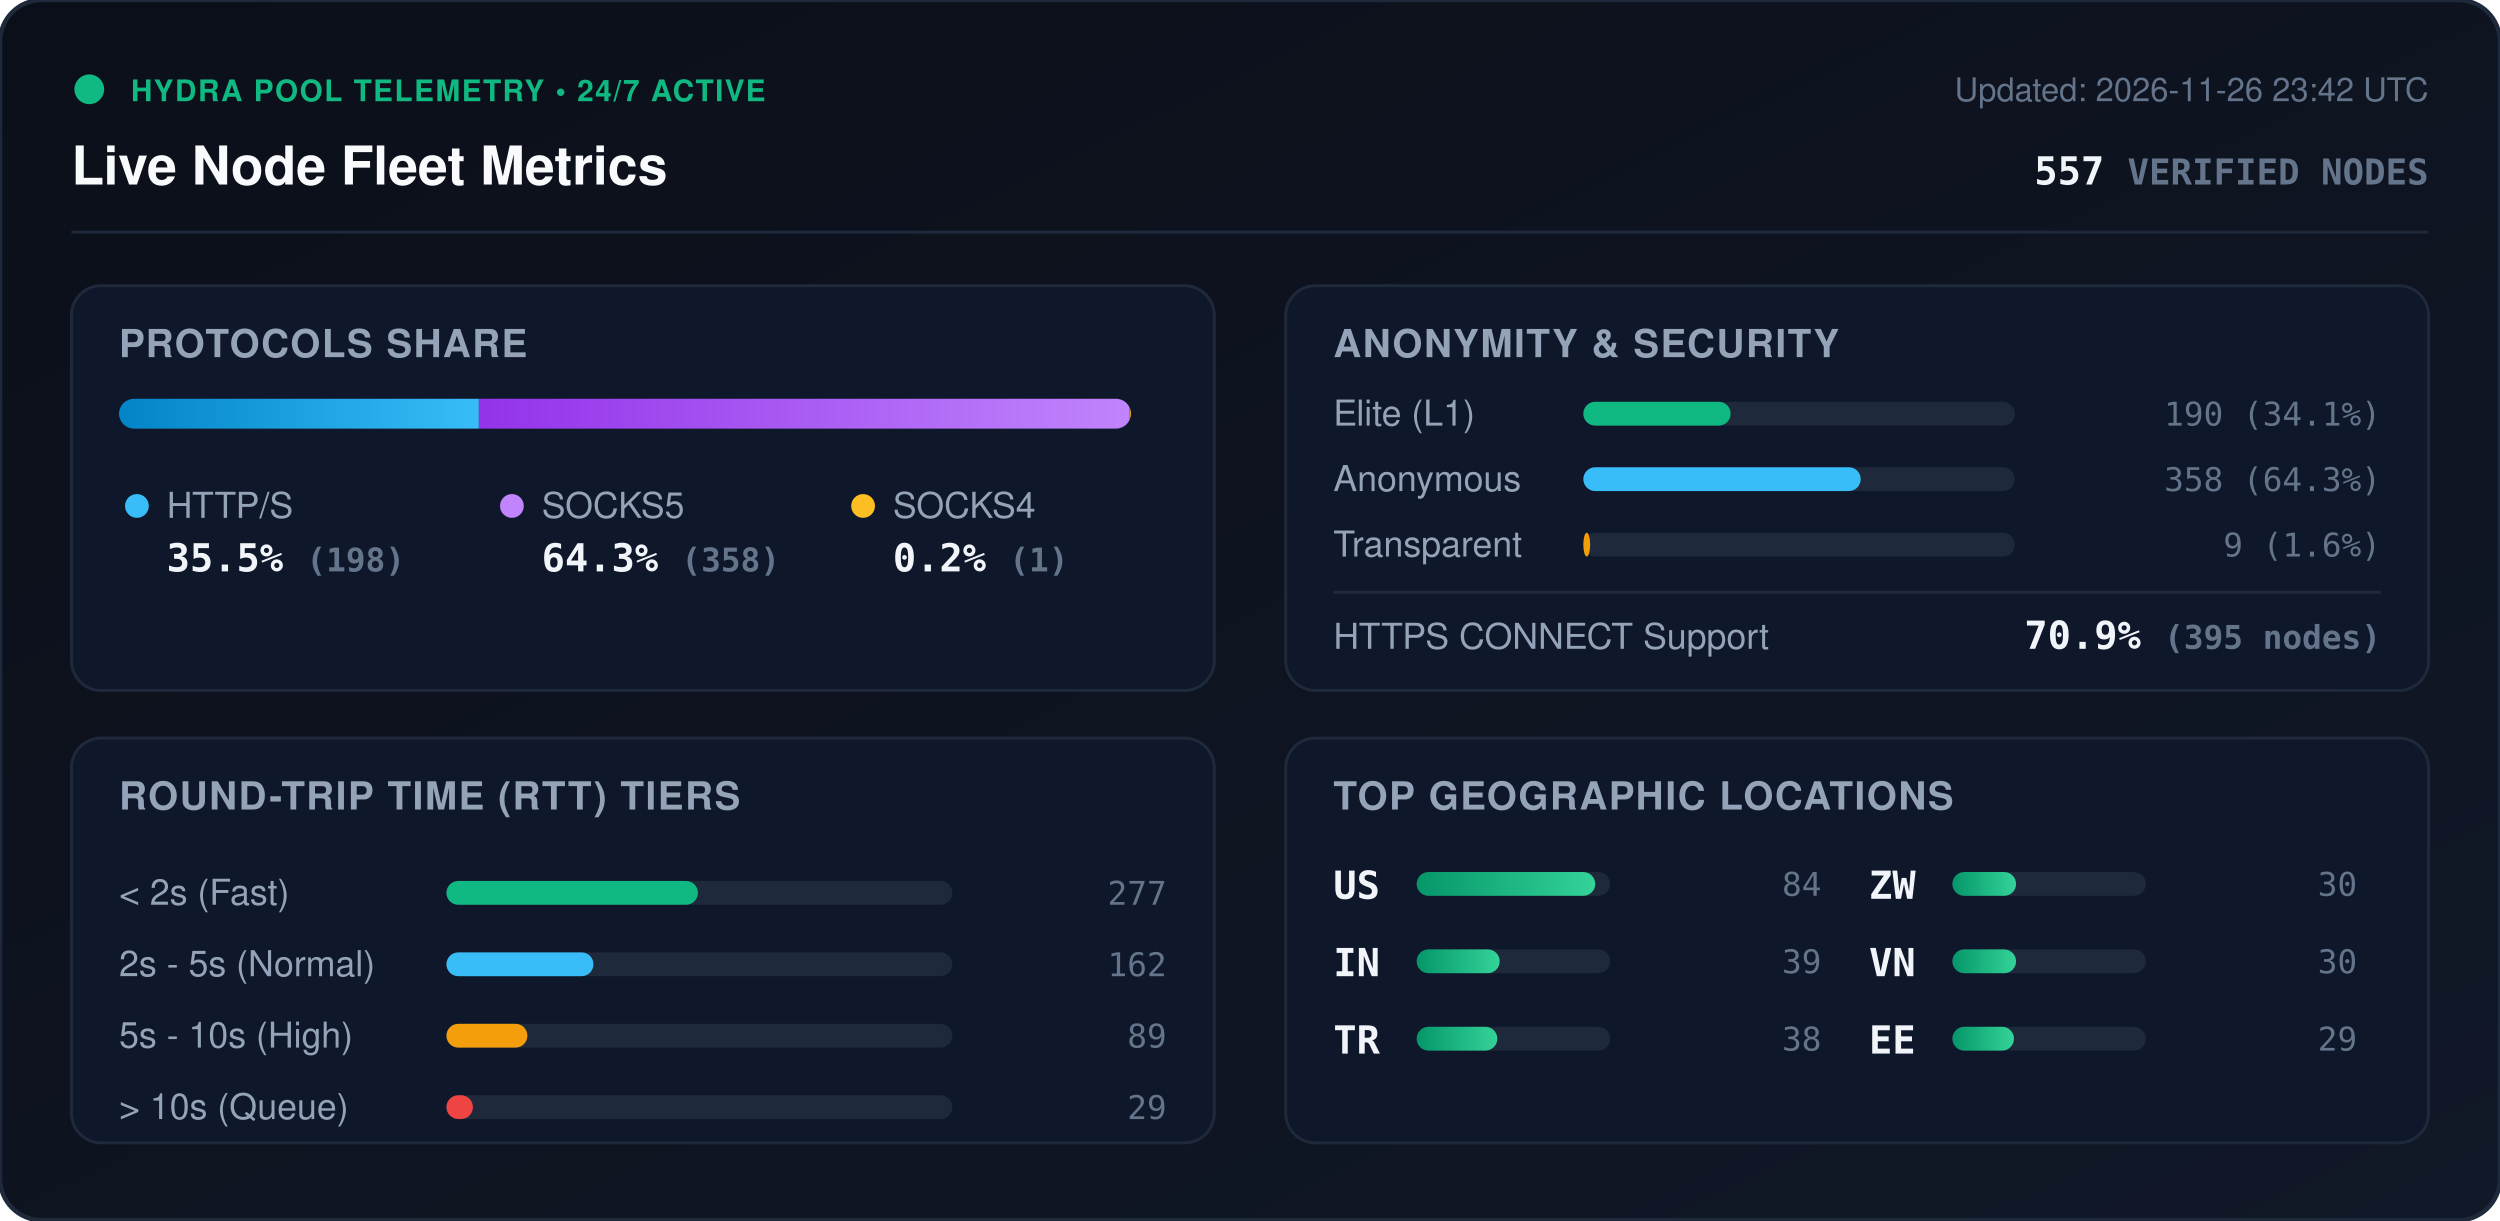
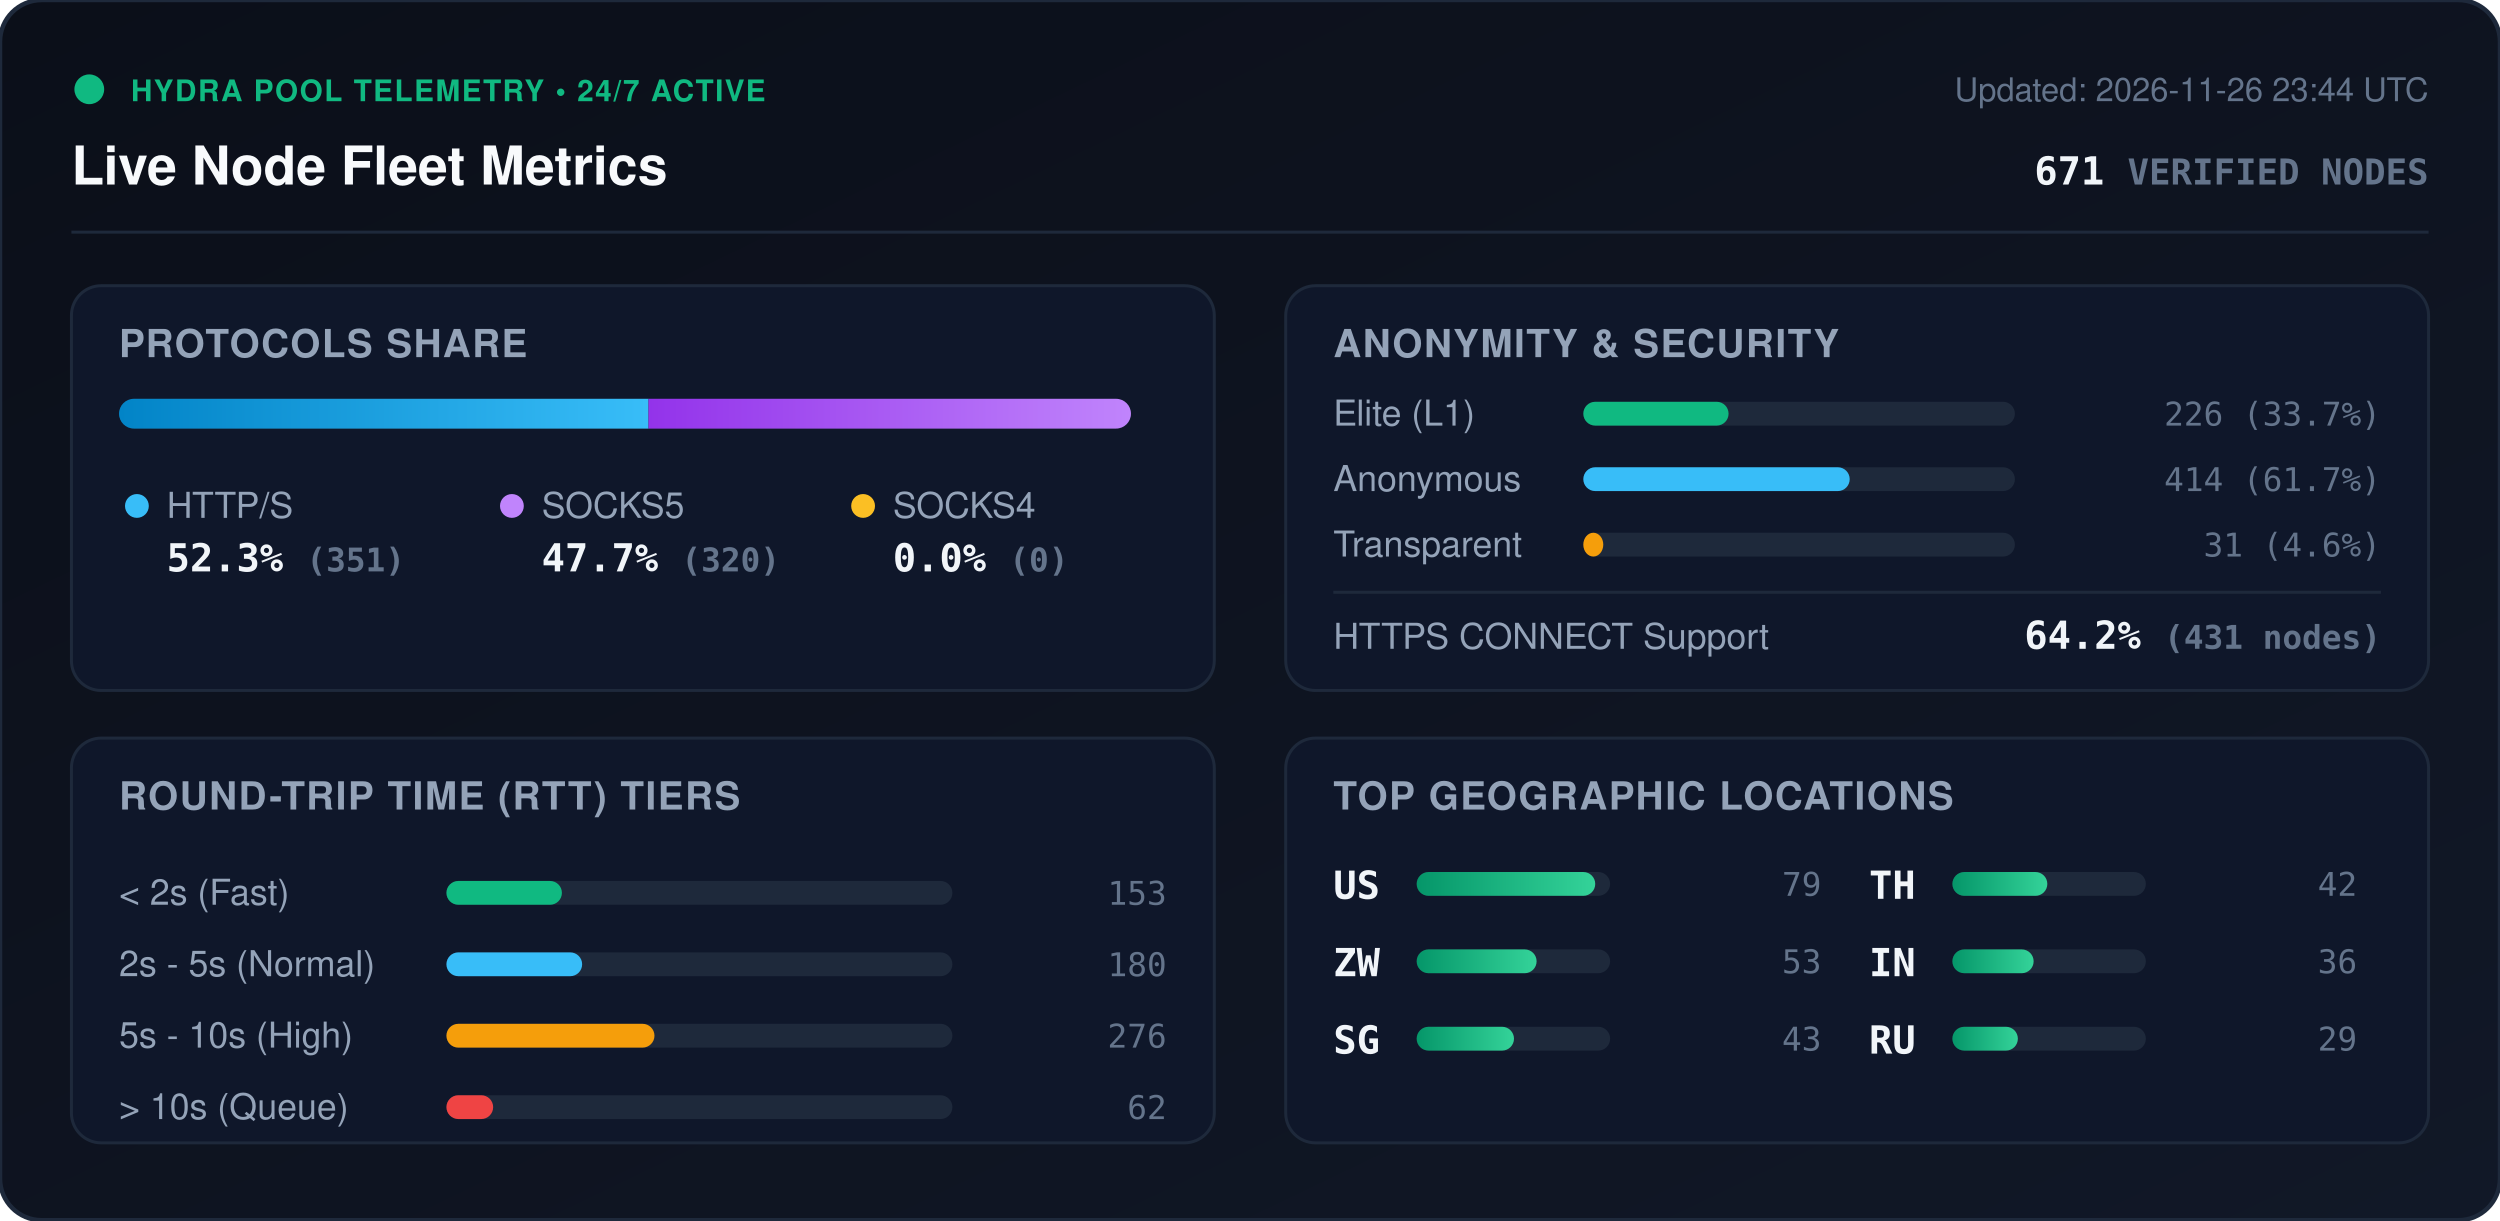
<svg xmlns="http://www.w3.org/2000/svg" viewBox="0 0 840 410" width="840" height="410" style="max-width: 100%; height: auto;">
  <defs>
    <linearGradient id="bg" x1="0%" y1="0%" x2="100%" y2="100%">
      <stop offset="0%" stop-color="#0b0f19" />
      <stop offset="100%" stop-color="#111827" />
    </linearGradient>
    <linearGradient id="bar-http" x1="0%" y1="0%" x2="100%" y2="0%">
      <stop offset="0%" stop-color="#0284c7" />
      <stop offset="100%" stop-color="#38bdf8" />
    </linearGradient>
    <linearGradient id="bar-socks5" x1="0%" y1="0%" x2="100%" y2="0%">
      <stop offset="0%" stop-color="#9333ea" />
      <stop offset="100%" stop-color="#c084fc" />
    </linearGradient>
    <linearGradient id="bar-socks4" x1="0%" y1="0%" x2="100%" y2="0%">
      <stop offset="0%" stop-color="#d97706" />
      <stop offset="100%" stop-color="#fbbf24" />
    </linearGradient>
    <linearGradient id="bar-green" x1="0%" y1="0%" x2="100%" y2="0%">
      <stop offset="0%" stop-color="#059669" />
      <stop offset="100%" stop-color="#34d399" />
    </linearGradient>
    <clipPath id="prog-track-clip">
      <rect width="340.0" height="10" rx="5" />
    </clipPath>
    <style>
      .title { font: 700 18px -apple-system, BlinkMacSystemFont, 'Segoe UI', Helvetica, Arial, sans-serif; fill: #f8fafc; }
      .sub { font: 500 11px -apple-system, BlinkMacSystemFont, 'Segoe UI', Helvetica, Arial, sans-serif; fill: #64748b; }
      .section-hdr { font: 600 13px -apple-system, BlinkMacSystemFont, 'Segoe UI', Helvetica, Arial, sans-serif; fill: #94a3b8; letter-spacing: 0.5px; }
      .metric-val { font: 700 13px -apple-system, BlinkMacSystemFont, 'Segoe UI', Helvetica, Arial, sans-serif; fill: #f1f5f9; }
      .metric-lbl { font: 500 12px -apple-system, BlinkMacSystemFont, 'Segoe UI', Helvetica, Arial, sans-serif; fill: #94a3b8; }
      .badge-txt { font: 700 10px -apple-system, BlinkMacSystemFont, 'Segoe UI', Helvetica, Arial, sans-serif; fill: #10b981; letter-spacing: 0.5px; }
      .mono { font-family: ui-monospace, SFMono-Regular, Menlo, Monaco, Consolas, monospace; }
      .pulse { animation: beacon 2s infinite ease-in-out; }
      @keyframes beacon { 0%, 100% { opacity: 1; } 50% { opacity: 0.35; } }
    </style>
  </defs>
  <rect width="840" height="410" rx="14" fill="url(#bg)" stroke="#1e293b" stroke-width="1.5" />
  <g transform="translate(24, 24)">
    <circle cx="6" cy="6" r="5" fill="#10b981" class="pulse" />
    <text x="20" y="10" class="badge-txt">HYDRA POOL TELEMETRY • 24/7 ACTIVE</text>
    <text x="0" y="38" class="title">Live Node Fleet Metrics</text>
-     <text x="792" y="10" text-anchor="end" class="sub">Updated: 2026-11-26 23:42 UTC</text>
-     <text x="792" y="38" text-anchor="end" class="metric-val mono" fill="#38bdf8">557 <tspan font-size="12" fill="#64748b">VERIFIED NODES</tspan>
+     <text x="792" y="10" text-anchor="end" class="sub">Updated: 2026-11-26 23:44 UTC</text>
+     <text x="792" y="38" text-anchor="end" class="metric-val mono" fill="#38bdf8">671 <tspan font-size="12" fill="#64748b">VERIFIED NODES</tspan>
    </text>
  </g>
  <line x1="24" y1="78" x2="816" y2="78" stroke="#1e293b" stroke-width="1" />
  <g transform="translate(24, 96)">
    <rect width="384" height="136" rx="10" fill="#0f172a" stroke="#1e293b" />
    <text x="16" y="24" class="section-hdr">PROTOCOLS SHARE</text>
    <g transform="translate(16, 38)">
      <rect width="340.0" height="10" rx="5" fill="#1e293b" />
      <g clip-path="url(#prog-track-clip)">
-         <rect x="0" width="120.9" height="10" fill="url(#bar-http)" />
-         <rect x="120.9" width="218.5" height="10" fill="url(#bar-socks5)" />
-         <rect x="339.4" width="0.6" height="10" fill="url(#bar-socks4)" />
+         <rect x="0" width="177.9" height="10" fill="url(#bar-http)" />
+         <rect x="177.9" width="162.1" height="10" fill="url(#bar-socks5)" />
+         <rect x="340.0" width="0.0" height="10" fill="url(#bar-socks4)" />
      </g>
    </g>
    <g transform="translate(16, 68)">
      <circle cx="6" cy="6" r="4" fill="#38bdf8" />
      <text x="16" y="10" class="metric-lbl">HTTP/S</text>
-       <text x="16" y="28" class="metric-val mono">35.5% <tspan font-size="11" fill="#64748b">(198)</tspan>
+       <text x="16" y="28" class="metric-val mono">52.3% <tspan font-size="11" fill="#64748b">(351)</tspan>
      </text>
      <circle cx="132" cy="6" r="4" fill="#c084fc" />
      <text x="142" y="10" class="metric-lbl">SOCKS5</text>
-       <text x="142" y="28" class="metric-val mono">64.3% <tspan font-size="11" fill="#64748b">(358)</tspan>
+       <text x="142" y="28" class="metric-val mono">47.7% <tspan font-size="11" fill="#64748b">(320)</tspan>
      </text>
      <circle cx="250" cy="6" r="4" fill="#fbbf24" />
      <text x="260" y="10" class="metric-lbl">SOCKS4</text>
-       <text x="260" y="28" class="metric-val mono">0.2% <tspan font-size="11" fill="#64748b">(1)</tspan>
+       <text x="260" y="28" class="metric-val mono">0.0% <tspan font-size="11" fill="#64748b">(0)</tspan>
      </text>
    </g>
  </g>
  <g transform="translate(432, 96)">
    <rect width="384" height="136" rx="10" fill="#0f172a" stroke="#1e293b" />
    <text x="16" y="24" class="section-hdr">ANONYMITY &amp; SECURITY</text>
    <text x="16" y="47" class="metric-lbl">Elite (L1)</text>
    <rect x="100" y="39" width="145.0" height="8" rx="4" fill="#1e293b" />
-     <rect x="100" y="39" width="49.5" height="8" rx="4" fill="#10b981" />
-     <text x="368" y="47" text-anchor="end" class="mono sub" fill="#e2e8f0">190 (34.1%)</text>
+     <rect x="100" y="39" width="48.8" height="8" rx="4" fill="#10b981" />
+     <text x="368" y="47" text-anchor="end" class="mono sub" fill="#e2e8f0">226 (33.7%)</text>
    <text x="16" y="69" class="metric-lbl">Anonymous</text>
    <rect x="100" y="61" width="145.0" height="8" rx="4" fill="#1e293b" />
-     <rect x="100" y="61" width="93.2" height="8" rx="4" fill="#38bdf8" />
-     <text x="368" y="69" text-anchor="end" class="mono sub" fill="#e2e8f0">358 (64.3%)</text>
+     <rect x="100" y="61" width="89.5" height="8" rx="4" fill="#38bdf8" />
+     <text x="368" y="69" text-anchor="end" class="mono sub" fill="#e2e8f0">414 (61.7%)</text>
    <text x="16" y="91" class="metric-lbl">Transparent</text>
    <rect x="100" y="83" width="145.0" height="8" rx="4" fill="#1e293b" />
-     <rect x="100" y="83" width="2.3" height="8" rx="4" fill="#f59e0b" />
-     <text x="368" y="91" text-anchor="end" class="mono sub" fill="#e2e8f0">9 (1.6%)</text>
+     <rect x="100" y="83" width="6.7" height="8" rx="4" fill="#f59e0b" />
+     <text x="368" y="91" text-anchor="end" class="mono sub" fill="#e2e8f0">31 (4.6%)</text>
    <line x1="16" y1="103" x2="368" y2="103" stroke="#1e293b" stroke-width="1" />
    <text x="16" y="122" class="metric-lbl">HTTPS CONNECT Support</text>
-     <text x="368" y="122" text-anchor="end" class="metric-val mono" fill="#34d399">70.9% <tspan font-size="11" fill="#64748b">(395 nodes)</tspan>
+     <text x="368" y="122" text-anchor="end" class="metric-val mono" fill="#34d399">64.2% <tspan font-size="11" fill="#64748b">(431 nodes)</tspan>
    </text>
  </g>
  <g transform="translate(24, 248)">
    <rect width="384" height="136" rx="10" fill="#0f172a" stroke="#1e293b" />
    <text x="16" y="24" class="section-hdr">ROUND-TRIP TIME (RTT) TIERS</text>
    <g transform="translate(16, 42)">
      <text x="0" y="14" class="metric-lbl">&lt; 2s (Fast)</text>
      <rect x="110" y="6" width="170" height="8" rx="4" fill="#1e293b" />
-       <rect x="110" y="6" width="84.5" height="8" rx="4" fill="#10b981" />
-       <text x="352" y="14" text-anchor="end" class="mono sub">277</text>
+       <rect x="110" y="6" width="38.8" height="8" rx="4" fill="#10b981" />
+       <text x="352" y="14" text-anchor="end" class="mono sub">153</text>
      <text x="0" y="38" class="metric-lbl">2s - 5s (Normal)</text>
      <rect x="110" y="30" width="170" height="8" rx="4" fill="#1e293b" />
-       <rect x="110" y="30" width="49.4" height="8" rx="4" fill="#38bdf8" />
-       <text x="352" y="38" text-anchor="end" class="mono sub">162</text>
+       <rect x="110" y="30" width="45.6" height="8" rx="4" fill="#38bdf8" />
+       <text x="352" y="38" text-anchor="end" class="mono sub">180</text>
      <text x="0" y="62" class="metric-lbl">5s - 10s (High)</text>
      <rect x="110" y="54" width="170" height="8" rx="4" fill="#1e293b" />
-       <rect x="110" y="54" width="27.2" height="8" rx="4" fill="#f59e0b" />
-       <text x="352" y="62" text-anchor="end" class="mono sub">89</text>
+       <rect x="110" y="54" width="69.9" height="8" rx="4" fill="#f59e0b" />
+       <text x="352" y="62" text-anchor="end" class="mono sub">276</text>
      <text x="0" y="86" class="metric-lbl">&gt; 10s (Queue)</text>
      <rect x="110" y="78" width="170" height="8" rx="4" fill="#1e293b" />
-       <rect x="110" y="78" width="8.9" height="8" rx="4" fill="#ef4444" />
-       <text x="352" y="86" text-anchor="end" class="mono sub">29</text>
+       <rect x="110" y="78" width="15.7" height="8" rx="4" fill="#ef4444" />
+       <text x="352" y="86" text-anchor="end" class="mono sub">62</text>
    </g>
  </g>
  <g transform="translate(432, 248)">
    <rect width="384" height="136" rx="10" fill="#0f172a" stroke="#1e293b" />
    <text x="16" y="24" class="section-hdr">TOP GEOGRAPHIC LOCATIONS</text>
    <g transform="translate(16, 42)">
      <g transform="translate(0, 0)">
        <text x="0" y="12" class="mono metric-val" font-size="12">US</text>
        <rect x="28" y="3" width="65" height="8" rx="4" fill="#1e293b" />
        <rect x="28" y="3" width="60.0" height="8" rx="4" fill="url(#bar-green)" />
-         <text x="164" y="11" text-anchor="end" class="mono sub">84</text>
+         <text x="164" y="11" text-anchor="end" class="mono sub">79</text>
      </g>
      <g transform="translate(0, 26)">
+         <text x="0" y="12" class="mono metric-val" font-size="12">ZW</text>
+         <rect x="28" y="3" width="65" height="8" rx="4" fill="#1e293b" />
+         <rect x="28" y="3" width="40.3" height="8" rx="4" fill="url(#bar-green)" />
+         <text x="164" y="11" text-anchor="end" class="mono sub">53</text>
+       </g>
+       <g transform="translate(0, 52)">
+         <text x="0" y="12" class="mono metric-val" font-size="12">SG</text>
+         <rect x="28" y="3" width="65" height="8" rx="4" fill="#1e293b" />
+         <rect x="28" y="3" width="32.7" height="8" rx="4" fill="url(#bar-green)" />
+         <text x="164" y="11" text-anchor="end" class="mono sub">43</text>
+       </g>
+       <g transform="translate(180, 0)">
+         <text x="0" y="12" class="mono metric-val" font-size="12">TH</text>
+         <rect x="28" y="3" width="65" height="8" rx="4" fill="#1e293b" />
+         <rect x="28" y="3" width="31.9" height="8" rx="4" fill="url(#bar-green)" />
+         <text x="164" y="11" text-anchor="end" class="mono sub">42</text>
+       </g>
+       <g transform="translate(180, 26)">
        <text x="0" y="12" class="mono metric-val" font-size="12">IN</text>
        <rect x="28" y="3" width="65" height="8" rx="4" fill="#1e293b" />
-         <rect x="28" y="3" width="27.9" height="8" rx="4" fill="url(#bar-green)" />
-         <text x="164" y="11" text-anchor="end" class="mono sub">39</text>
-       </g>
-       <g transform="translate(0, 52)">
-         <text x="0" y="12" class="mono metric-val" font-size="12">TR</text>
-         <rect x="28" y="3" width="65" height="8" rx="4" fill="#1e293b" />
-         <rect x="28" y="3" width="27.1" height="8" rx="4" fill="url(#bar-green)" />
-         <text x="164" y="11" text-anchor="end" class="mono sub">38</text>
-       </g>
-       <g transform="translate(180, 0)">
-         <text x="0" y="12" class="mono metric-val" font-size="12">ZW</text>
-         <rect x="28" y="3" width="65" height="8" rx="4" fill="#1e293b" />
-         <rect x="28" y="3" width="21.4" height="8" rx="4" fill="url(#bar-green)" />
-         <text x="164" y="11" text-anchor="end" class="mono sub">30</text>
-       </g>
-       <g transform="translate(180, 26)">
-         <text x="0" y="12" class="mono metric-val" font-size="12">VN</text>
-         <rect x="28" y="3" width="65" height="8" rx="4" fill="#1e293b" />
-         <rect x="28" y="3" width="21.4" height="8" rx="4" fill="url(#bar-green)" />
-         <text x="164" y="11" text-anchor="end" class="mono sub">30</text>
+         <rect x="28" y="3" width="27.3" height="8" rx="4" fill="url(#bar-green)" />
+         <text x="164" y="11" text-anchor="end" class="mono sub">36</text>
      </g>
      <g transform="translate(180, 52)">
-         <text x="0" y="12" class="mono metric-val" font-size="12">EE</text>
+         <text x="0" y="12" class="mono metric-val" font-size="12">RU</text>
        <rect x="28" y="3" width="65" height="8" rx="4" fill="#1e293b" />
-         <rect x="28" y="3" width="20.7" height="8" rx="4" fill="url(#bar-green)" />
+         <rect x="28" y="3" width="22.0" height="8" rx="4" fill="url(#bar-green)" />
        <text x="164" y="11" text-anchor="end" class="mono sub">29</text>
      </g>
    </g>
  </g>
</svg>
